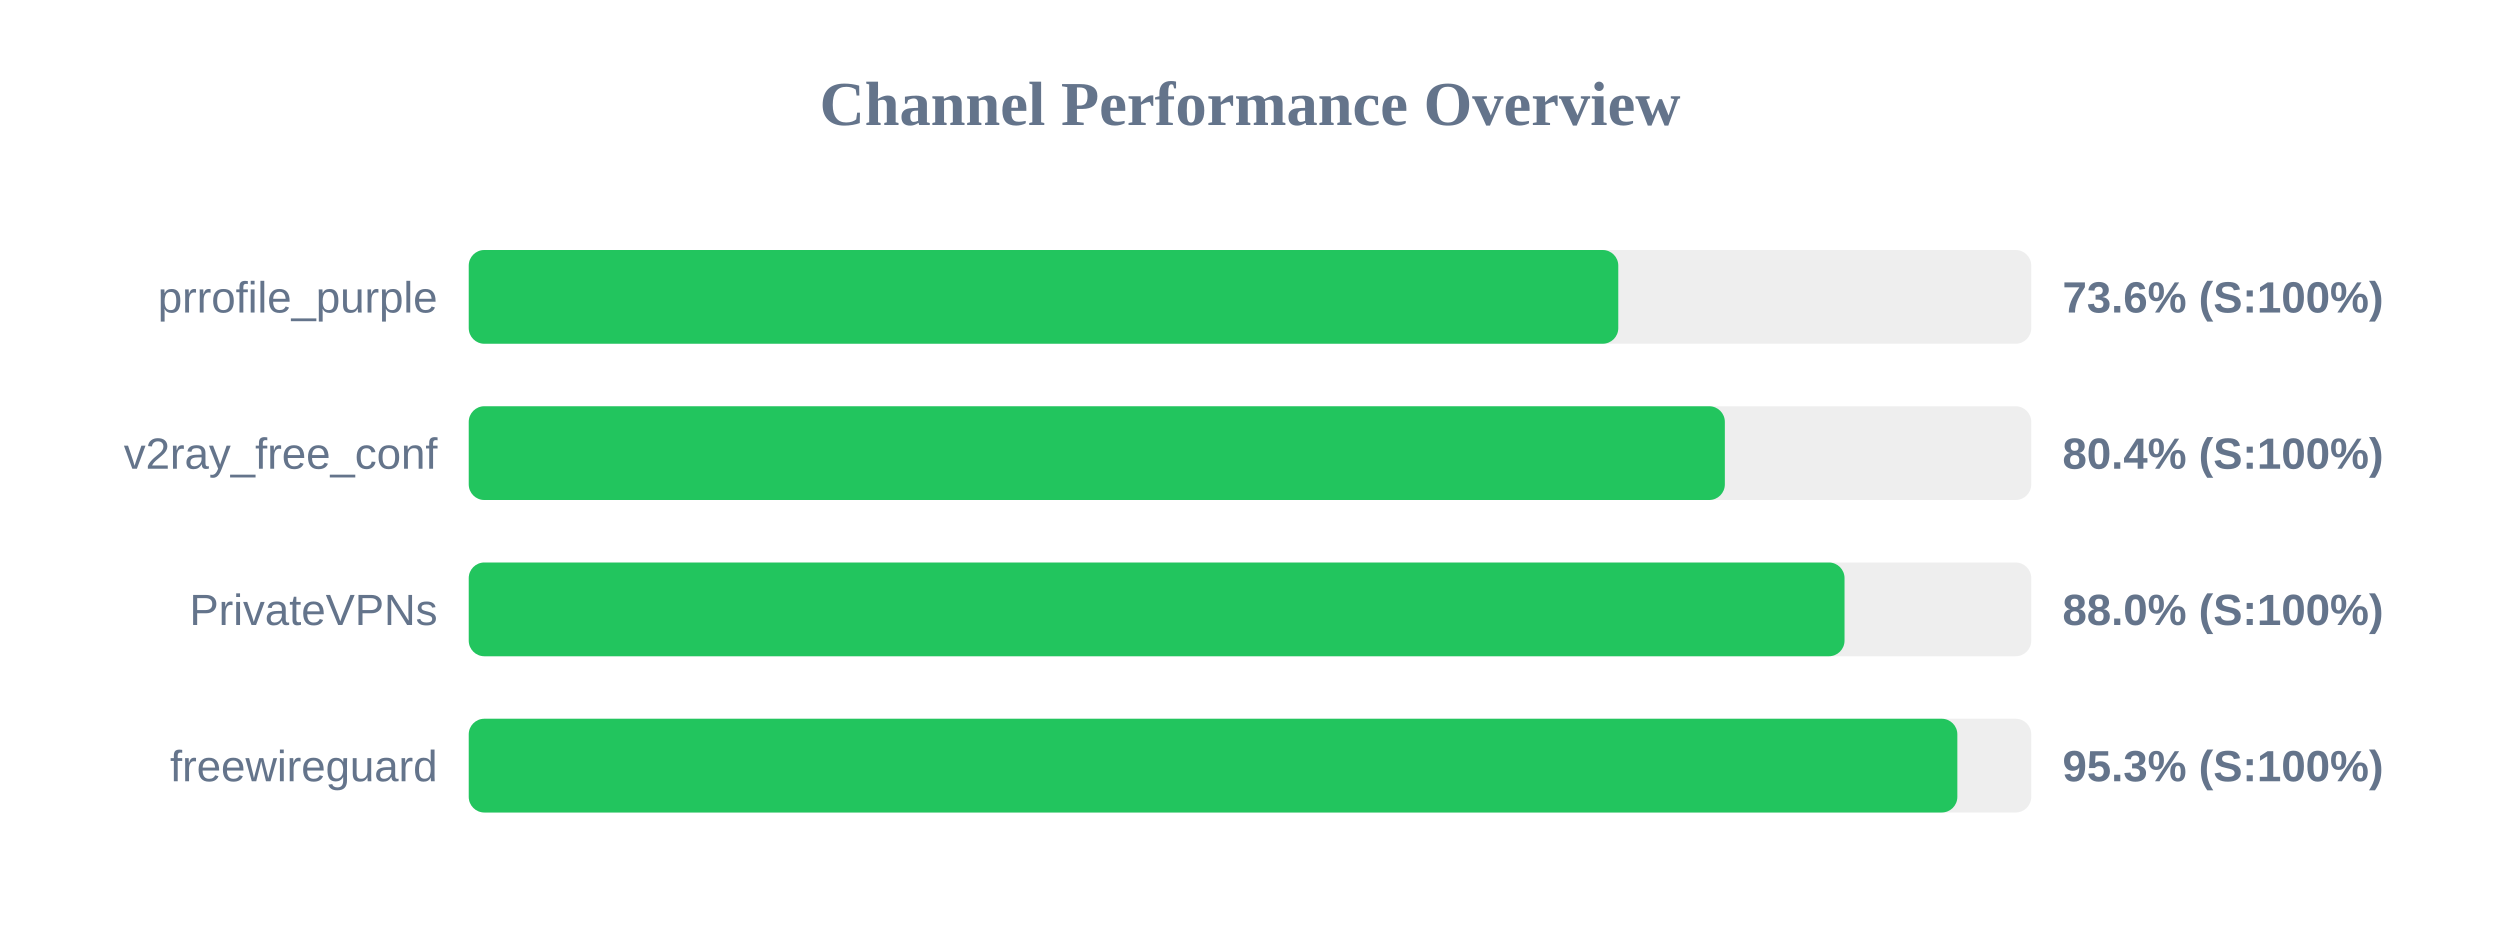
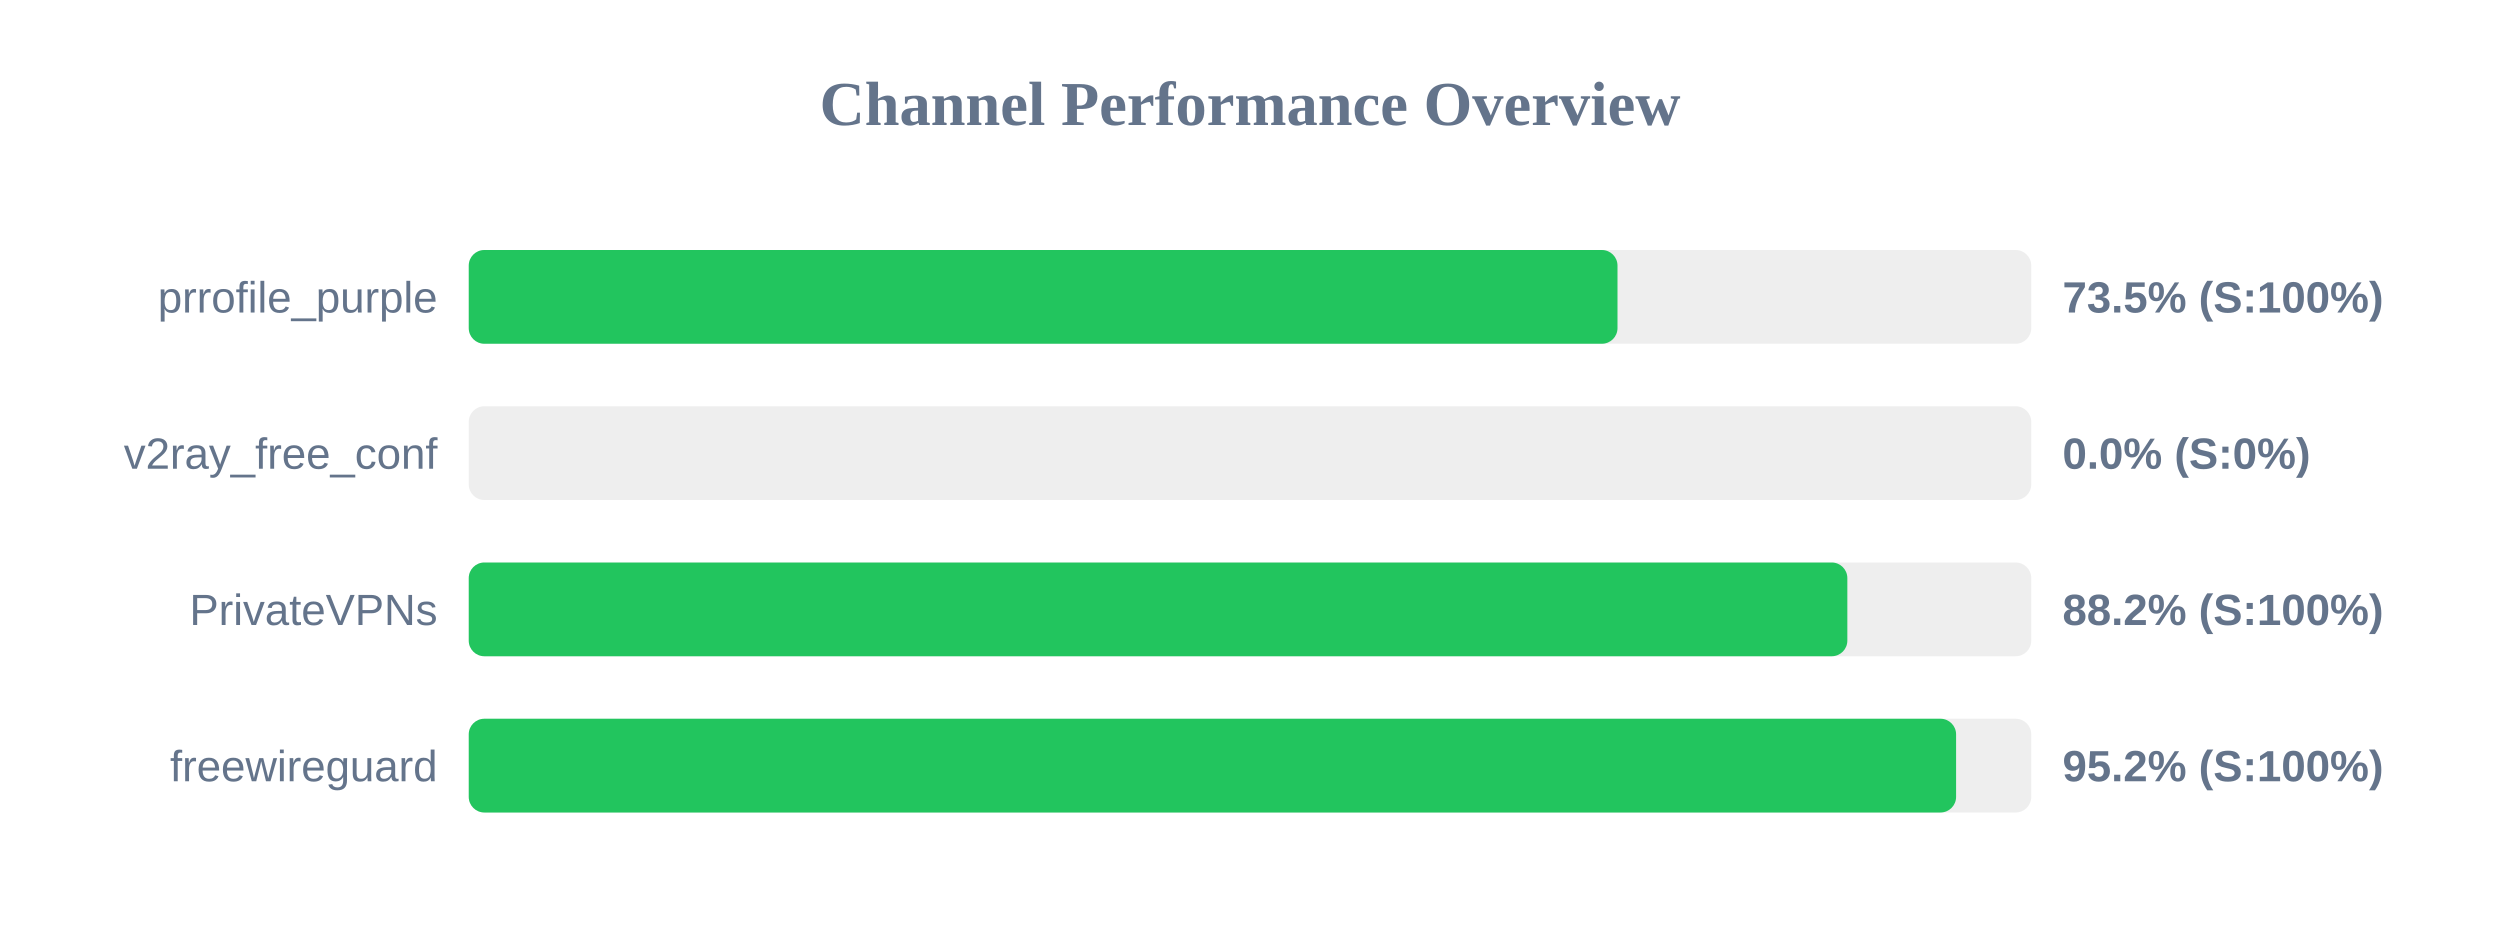
<svg xmlns="http://www.w3.org/2000/svg" width="800" height="300" version="1.1">
  <style>
        .row { font: 14px Arial; fill: #64748b; }
        .score { font: bold 14px Arial; fill: #64748b; }
    </style>
  <text x="400" y="40" text-anchor="middle" font-size="20px" font-weight="bold" fill="#64748b">Channel Performance Overview</text>
  <rect x="150" y="80" width="500" height="30" fill="#eee" rx="5" />
-   <rect x="150" y="80" width="367.85" height="30" fill="#22c55e" rx="5" />
+   <rect x="150" y="80" width="367.6" height="30" fill="#22c55e" rx="5" />
  <text x="140" y="100" text-anchor="end" class="row">prrofile_purple</text>
-   <text x="660" y="100" text-anchor="start" class="score">73.6% (S:100%)</text>
+   <text x="660" y="100" text-anchor="start" class="score">73.5% (S:100%)</text>
  <rect x="150" y="130" width="500" height="30" fill="#eee" rx="5" />
-   <rect x="150" y="130" width="401.95" height="30" fill="#22c55e" rx="5" />
+   <rect x="150" y="130" width="0.0" height="30" fill="#ef4444" rx="5" />
  <text x="140" y="150" text-anchor="end" class="row">v2ray_free_conf</text>
-   <text x="660" y="150" text-anchor="start" class="score">80.4% (S:100%)</text>
+   <text x="660" y="150" text-anchor="start" class="score">0.0% (S:0%)</text>
  <rect x="150" y="180" width="500" height="30" fill="#eee" rx="5" />
-   <rect x="150" y="180" width="440.25" height="30" fill="#22c55e" rx="5" />
+   <rect x="150" y="180" width="441.15" height="30" fill="#22c55e" rx="5" />
  <text x="140" y="200" text-anchor="end" class="row">PrivateVPNs</text>
-   <text x="660" y="200" text-anchor="start" class="score">88.0% (S:100%)</text>
+   <text x="660" y="200" text-anchor="start" class="score">88.2% (S:100%)</text>
  <rect x="150" y="230" width="500" height="30" fill="#eee" rx="5" />
-   <rect x="150" y="230" width="476.35" height="30" fill="#22c55e" rx="5" />
+   <rect x="150" y="230" width="475.95" height="30" fill="#22c55e" rx="5" />
  <text x="140" y="250" text-anchor="end" class="row">freewireguard</text>
-   <text x="660" y="250" text-anchor="start" class="score">95.3% (S:100%)</text>
+   <text x="660" y="250" text-anchor="start" class="score">95.2% (S:100%)</text>
</svg>
